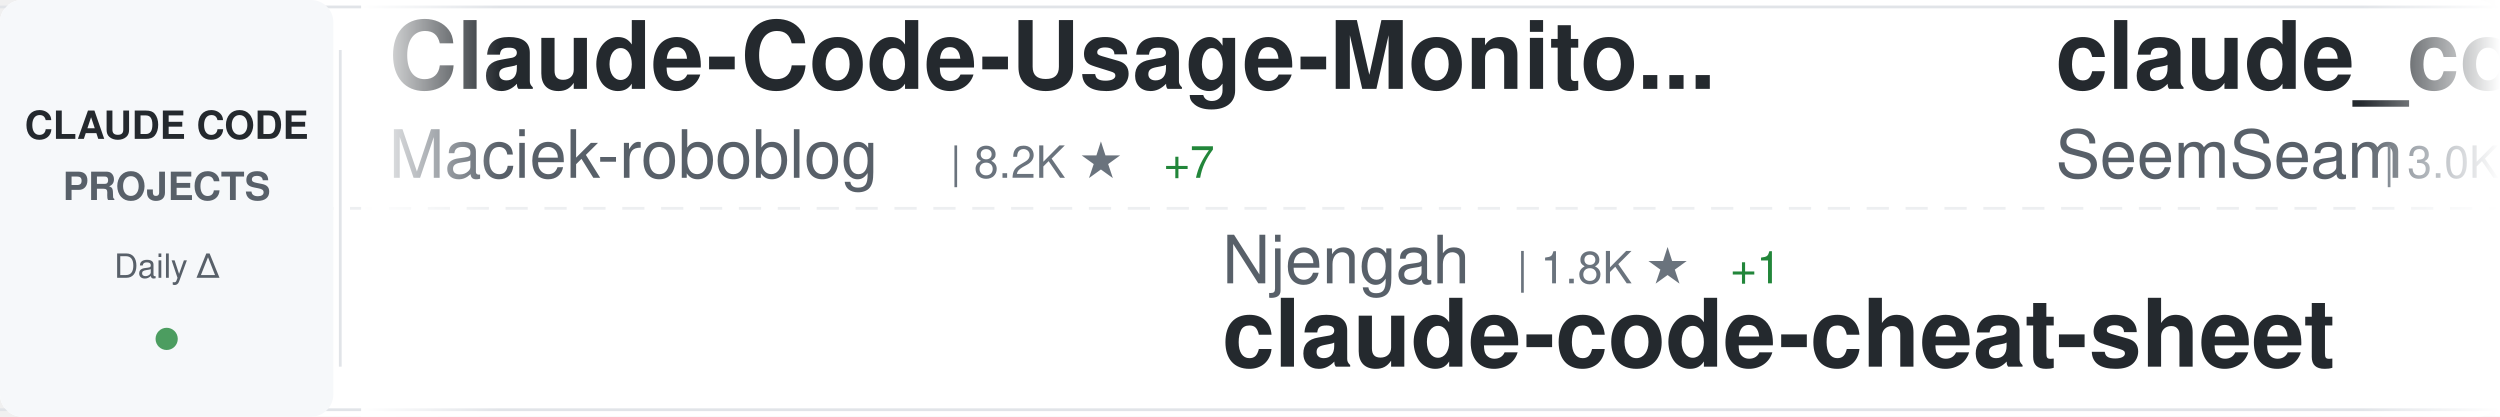
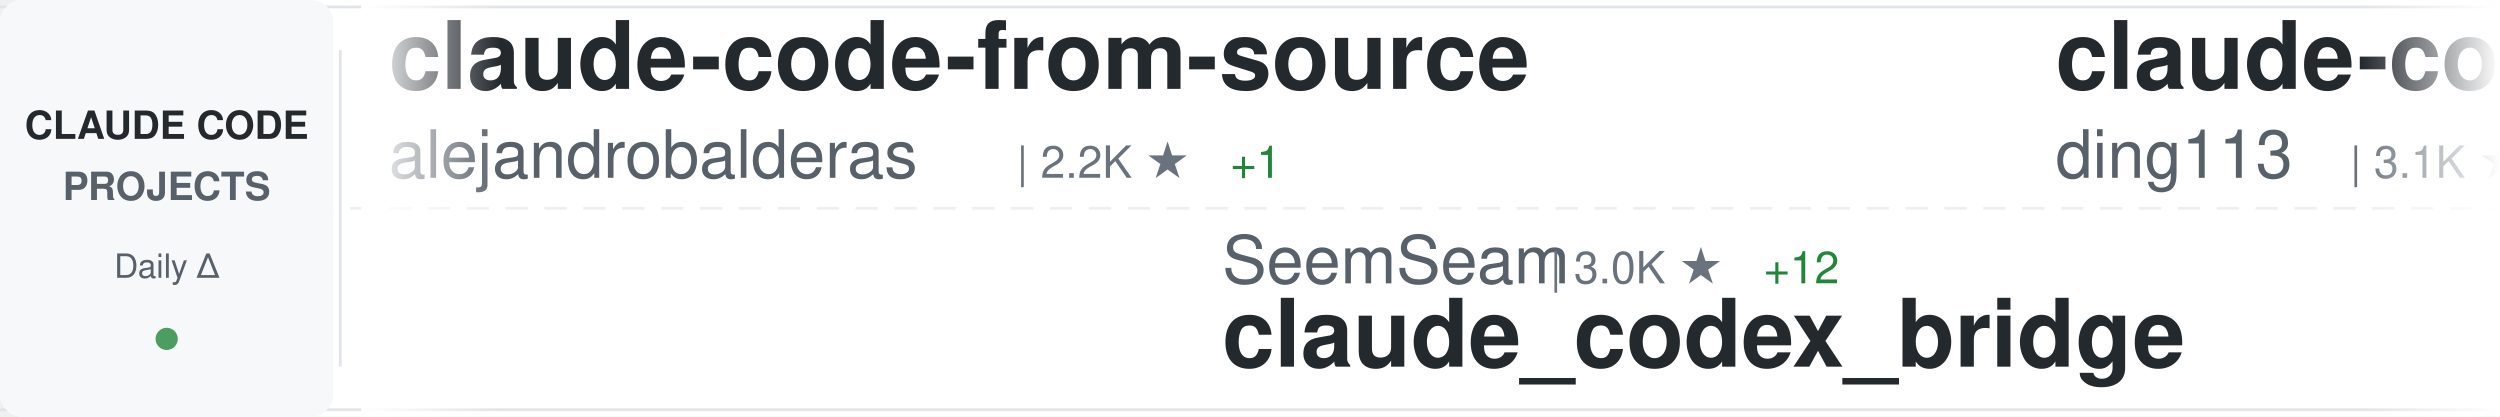
<svg xmlns="http://www.w3.org/2000/svg" width="900" height="150">
  <defs>
    <linearGradient id="awesomeLeftFade" x1="0%" y1="0%" x2="100%" y2="0%">
      <stop offset="0%" style="stop-color:#ffffff;stop-opacity:1" />
      <stop offset="100%" style="stop-color:#ffffff;stop-opacity:0" />
    </linearGradient>
    <linearGradient id="awesomeRightFade" x1="0%" y1="0%" x2="100%" y2="0%">
      <stop offset="0%" style="stop-color:#ffffff;stop-opacity:0" />
      <stop offset="100%" style="stop-color:#ffffff;stop-opacity:1" />
    </linearGradient>
  </defs>
  <rect width="900" height="150" fill="#ffffff" rx="8" />
  <rect x="0" y="2" width="900" height="1" fill="#e1e4e8" />
  <rect x="0" y="147" width="900" height="1" fill="#e1e4e8" />
  <line x1="0" y1="75" x2="900" y2="75" stroke="#e1e4e8" stroke-width="1" stroke-dasharray="8 6" opacity="0.6" />
  <rect x="0" y="0" width="120" height="150" fill="#f6f8fa" rx="8" />
  <text x="60" y="50" font-family="-apple-system, BlinkMacSystemFont, 'Segoe UI', Helvetica, Arial, sans-serif" font-size="14" font-weight="600" fill="#24292e" text-anchor="middle">CLAUDE CODE</text>
  <text x="60" y="72" font-family="-apple-system, BlinkMacSystemFont, 'Segoe UI', Helvetica, Arial, sans-serif" font-size="14" font-weight="600" fill="#586069" text-anchor="middle">PROJECTS</text>
  <text x="60" y="100" font-family="-apple-system, BlinkMacSystemFont, 'Segoe UI', Helvetica, Arial, sans-serif" font-size="12" font-weight="500" fill="#586069" text-anchor="middle">Daily Δ</text>
  <circle cx="60" cy="122" r="4" fill="#22863a" opacity="0.8" />
  <rect x="122" y="18" width="1" height="114" fill="#e1e4e8" />
  <clipPath id="awesomeTickerClip">
    <rect x="130" y="0" width="770" height="150" />
  </clipPath>
  <g clip-path="url(#awesomeTickerClip)">
    <g id="awesomeTickerItems">
      <animateTransform attributeName="transform" attributeType="XML" type="translate" from="0 0" to="-3000 0" dur="54s" repeatCount="indefinite" />
      <g transform="translate(0, 0)">
-         <text x="140" y="32" font-family="-apple-system, BlinkMacSystemFont, 'Segoe UI', Helvetica, Arial, sans-serif" font-size="34" font-weight="600" fill="#24292e">Claude-Code-Usage-Monito...</text>
-         <text x="140" y="64" font-family="-apple-system, BlinkMacSystemFont, 'Segoe UI', Helvetica, Arial, sans-serif" font-size="24" font-weight="400" fill="#586069">Maciek-roboblog</text>
-         <text x="342" y="64" font-family="-apple-system, BlinkMacSystemFont, 'Segoe UI', Helvetica, Arial, sans-serif" font-size="16" font-weight="500" fill="#6a737d">| 8.2K ★</text>
-         <text x="419" y="64" font-family="-apple-system, BlinkMacSystemFont, 'Segoe UI', Helvetica, Arial, sans-serif" font-size="16" font-weight="500" fill="#22863a"> +7</text>
+         <text x="140" y="32" font-family="-apple-system, BlinkMacSystemFont, 'Segoe UI', Helvetica, Arial, sans-serif" font-size="34" font-weight="600" fill="#24292e">claude-code-from-source</text>
+         <text x="140" y="64" font-family="-apple-system, BlinkMacSystemFont, 'Segoe UI', Helvetica, Arial, sans-serif" font-size="24" font-weight="400" fill="#586069">alejandrobalderas</text>
+         <text x="366" y="64" font-family="-apple-system, BlinkMacSystemFont, 'Segoe UI', Helvetica, Arial, sans-serif" font-size="16" font-weight="500" fill="#6a737d">| 2.2K ★</text>
+         <text x="443" y="64" font-family="-apple-system, BlinkMacSystemFont, 'Segoe UI', Helvetica, Arial, sans-serif" font-size="16" font-weight="500" fill="#22863a"> +1</text>
      </g>
      <g transform="translate(300, 0)">
-         <text x="140" y="102" font-family="-apple-system, BlinkMacSystemFont, 'Segoe UI', Helvetica, Arial, sans-serif" font-size="24" font-weight="400" fill="#586069">Njengah</text>
-         <text x="246" y="102" font-family="-apple-system, BlinkMacSystemFont, 'Segoe UI', Helvetica, Arial, sans-serif" font-size="16" font-weight="500" fill="#6a737d">| 1.8K ★</text>
-         <text x="323" y="102" font-family="-apple-system, BlinkMacSystemFont, 'Segoe UI', Helvetica, Arial, sans-serif" font-size="16" font-weight="500" fill="#22863a"> +1</text>
-         <text x="140" y="132" font-family="-apple-system, BlinkMacSystemFont, 'Segoe UI', Helvetica, Arial, sans-serif" font-size="34" font-weight="600" fill="#24292e">claude-code-cheat-sheet</text>
+         <text x="140" y="102" font-family="-apple-system, BlinkMacSystemFont, 'Segoe UI', Helvetica, Arial, sans-serif" font-size="24" font-weight="400" fill="#586069">SeemSeam</text>
+         <text x="258" y="102" font-family="-apple-system, BlinkMacSystemFont, 'Segoe UI', Helvetica, Arial, sans-serif" font-size="16" font-weight="500" fill="#6a737d">| 3.0K ★</text>
+         <text x="335" y="102" font-family="-apple-system, BlinkMacSystemFont, 'Segoe UI', Helvetica, Arial, sans-serif" font-size="16" font-weight="500" fill="#22863a"> +12</text>
+         <text x="140" y="132" font-family="-apple-system, BlinkMacSystemFont, 'Segoe UI', Helvetica, Arial, sans-serif" font-size="34" font-weight="600" fill="#24292e">claude_codex_bridge</text>
      </g>
      <g transform="translate(600, 0)">
-         <text x="140" y="32" font-family="-apple-system, BlinkMacSystemFont, 'Segoe UI', Helvetica, Arial, sans-serif" font-size="34" font-weight="600" fill="#24292e">claude_codex_bridge</text>
-         <text x="140" y="64" font-family="-apple-system, BlinkMacSystemFont, 'Segoe UI', Helvetica, Arial, sans-serif" font-size="24" font-weight="400" fill="#586069">SeemSeam</text>
-         <text x="258" y="64" font-family="-apple-system, BlinkMacSystemFont, 'Segoe UI', Helvetica, Arial, sans-serif" font-size="16" font-weight="500" fill="#6a737d">| 3.0K ★</text>
+         <text x="140" y="32" font-family="-apple-system, BlinkMacSystemFont, 'Segoe UI', Helvetica, Arial, sans-serif" font-size="34" font-weight="600" fill="#24292e">claude-code-hub</text>
+         <text x="140" y="64" font-family="-apple-system, BlinkMacSystemFont, 'Segoe UI', Helvetica, Arial, sans-serif" font-size="24" font-weight="400" fill="#586069">ding113</text>
+         <text x="246" y="64" font-family="-apple-system, BlinkMacSystemFont, 'Segoe UI', Helvetica, Arial, sans-serif" font-size="16" font-weight="500" fill="#6a737d">| 3.1K ★</text>
+         <text x="323" y="64" font-family="-apple-system, BlinkMacSystemFont, 'Segoe UI', Helvetica, Arial, sans-serif" font-size="16" font-weight="500" fill="#22863a"> +13</text>
+       </g>
+       <g transform="translate(900, 0)">
+         <text x="140" y="102" font-family="-apple-system, BlinkMacSystemFont, 'Segoe UI', Helvetica, Arial, sans-serif" font-size="24" font-weight="400" fill="#586069">ChrisWiles</text>
+         <text x="282" y="102" font-family="-apple-system, BlinkMacSystemFont, 'Segoe UI', Helvetica, Arial, sans-serif" font-size="16" font-weight="500" fill="#6a737d">| 6.0K ★</text>
+         <text x="359" y="102" font-family="-apple-system, BlinkMacSystemFont, 'Segoe UI', Helvetica, Arial, sans-serif" font-size="16" font-weight="500" fill="#22863a"> +7</text>
+         <text x="140" y="132" font-family="-apple-system, BlinkMacSystemFont, 'Segoe UI', Helvetica, Arial, sans-serif" font-size="34" font-weight="600" fill="#24292e">claude-code-showcase</text>
+       </g>
+       <g transform="translate(1200, 0)">
+         <text x="140" y="32" font-family="-apple-system, BlinkMacSystemFont, 'Segoe UI', Helvetica, Arial, sans-serif" font-size="34" font-weight="600" fill="#24292e">claude-code-telegram</text>
+         <text x="140" y="64" font-family="-apple-system, BlinkMacSystemFont, 'Segoe UI', Helvetica, Arial, sans-serif" font-size="24" font-weight="400" fill="#586069">RichardAtCT</text>
+         <text x="294" y="64" font-family="-apple-system, BlinkMacSystemFont, 'Segoe UI', Helvetica, Arial, sans-serif" font-size="16" font-weight="500" fill="#6a737d">| 2.7K ★</text>
+         <text x="371" y="64" font-family="-apple-system, BlinkMacSystemFont, 'Segoe UI', Helvetica, Arial, sans-serif" font-size="16" font-weight="500" fill="#22863a"> +2</text>
+       </g>
+       <g transform="translate(1500, 0)">
+         <text x="140" y="102" font-family="-apple-system, BlinkMacSystemFont, 'Segoe UI', Helvetica, Arial, sans-serif" font-size="24" font-weight="400" fill="#586069">AprilNEA</text>
+         <text x="258" y="102" font-family="-apple-system, BlinkMacSystemFont, 'Segoe UI', Helvetica, Arial, sans-serif" font-size="16" font-weight="500" fill="#6a737d">| 387 ★</text>
+         <text x="140" y="132" font-family="-apple-system, BlinkMacSystemFont, 'Segoe UI', Helvetica, Arial, sans-serif" font-size="34" font-weight="600" fill="#24292e">claude-code-source</text>
+       </g>
+       <g transform="translate(1800, 0)">
+         <text x="140" y="32" font-family="-apple-system, BlinkMacSystemFont, 'Segoe UI', Helvetica, Arial, sans-serif" font-size="34" font-weight="600" fill="#24292e">claude-code-source-build</text>
+         <text x="140" y="64" font-family="-apple-system, BlinkMacSystemFont, 'Segoe UI', Helvetica, Arial, sans-serif" font-size="24" font-weight="400" fill="#586069">andrew-kramer-inno</text>
+         <text x="378" y="64" font-family="-apple-system, BlinkMacSystemFont, 'Segoe UI', Helvetica, Arial, sans-serif" font-size="16" font-weight="500" fill="#6a737d">| 591 ★</text>
+       </g>
+       <g transform="translate(2100, 0)">
+         <text x="140" y="102" font-family="-apple-system, BlinkMacSystemFont, 'Segoe UI', Helvetica, Arial, sans-serif" font-size="24" font-weight="400" fill="#586069">Windy3f3f3f3f</text>
+         <text x="318" y="102" font-family="-apple-system, BlinkMacSystemFont, 'Segoe UI', Helvetica, Arial, sans-serif" font-size="16" font-weight="500" fill="#6a737d">| 2.7K ★</text>
+         <text x="395" y="102" font-family="-apple-system, BlinkMacSystemFont, 'Segoe UI', Helvetica, Arial, sans-serif" font-size="16" font-weight="500" fill="#22863a"> +13</text>
+         <text x="140" y="132" font-family="-apple-system, BlinkMacSystemFont, 'Segoe UI', Helvetica, Arial, sans-serif" font-size="34" font-weight="600" fill="#24292e">how-claude-code-works</text>
+       </g>
+       <g transform="translate(2400, 0)">
+         <text x="140" y="32" font-family="-apple-system, BlinkMacSystemFont, 'Segoe UI', Helvetica, Arial, sans-serif" font-size="34" font-weight="600" fill="#24292e">awesome-claude-code-tool...</text>
+         <text x="140" y="64" font-family="-apple-system, BlinkMacSystemFont, 'Segoe UI', Helvetica, Arial, sans-serif" font-size="24" font-weight="400" fill="#586069">rohitg00</text>
+         <text x="258" y="64" font-family="-apple-system, BlinkMacSystemFont, 'Segoe UI', Helvetica, Arial, sans-serif" font-size="16" font-weight="500" fill="#6a737d">| 2.1K ★</text>
        <text x="335" y="64" font-family="-apple-system, BlinkMacSystemFont, 'Segoe UI', Helvetica, Arial, sans-serif" font-size="16" font-weight="500" fill="#22863a"> +12</text>
      </g>
-       <g transform="translate(900, 0)">
-         <text x="140" y="102" font-family="-apple-system, BlinkMacSystemFont, 'Segoe UI', Helvetica, Arial, sans-serif" font-size="24" font-weight="400" fill="#586069">freestylefly</text>
-         <text x="306" y="102" font-family="-apple-system, BlinkMacSystemFont, 'Segoe UI', Helvetica, Arial, sans-serif" font-size="16" font-weight="500" fill="#6a737d">| 126 ★</text>
-         <text x="140" y="132" font-family="-apple-system, BlinkMacSystemFont, 'Segoe UI', Helvetica, Arial, sans-serif" font-size="34" font-weight="600" fill="#24292e">claude-code</text>
-       </g>
-       <g transform="translate(1200, 0)">
-         <text x="140" y="32" font-family="-apple-system, BlinkMacSystemFont, 'Segoe UI', Helvetica, Arial, sans-serif" font-size="34" font-weight="600" fill="#24292e">Claude-Code-Game-Studios</text>
-         <text x="140" y="64" font-family="-apple-system, BlinkMacSystemFont, 'Segoe UI', Helvetica, Arial, sans-serif" font-size="24" font-weight="400" fill="#586069">Donchitos</text>
-         <text x="270" y="64" font-family="-apple-system, BlinkMacSystemFont, 'Segoe UI', Helvetica, Arial, sans-serif" font-size="16" font-weight="500" fill="#6a737d">| 21.8K ★</text>
-         <text x="356" y="64" font-family="-apple-system, BlinkMacSystemFont, 'Segoe UI', Helvetica, Arial, sans-serif" font-size="16" font-weight="500" fill="#22863a"> +76</text>
-       </g>
-       <g transform="translate(1500, 0)">
-         <text x="140" y="102" font-family="-apple-system, BlinkMacSystemFont, 'Segoe UI', Helvetica, Arial, sans-serif" font-size="24" font-weight="400" fill="#586069">Pimzino</text>
-         <text x="246" y="102" font-family="-apple-system, BlinkMacSystemFont, 'Segoe UI', Helvetica, Arial, sans-serif" font-size="16" font-weight="500" fill="#6a737d">| 3.8K ★</text>
-         <text x="140" y="132" font-family="-apple-system, BlinkMacSystemFont, 'Segoe UI', Helvetica, Arial, sans-serif" font-size="34" font-weight="600" fill="#24292e">claude-code-spec-workflo...</text>
-       </g>
-       <g transform="translate(1800, 0)">
-         <text x="140" y="32" font-family="-apple-system, BlinkMacSystemFont, 'Segoe UI', Helvetica, Arial, sans-serif" font-size="34" font-weight="600" fill="#24292e">claude-skills</text>
-         <text x="140" y="64" font-family="-apple-system, BlinkMacSystemFont, 'Segoe UI', Helvetica, Arial, sans-serif" font-size="24" font-weight="400" fill="#586069">alirezarezvani</text>
-         <text x="330" y="64" font-family="-apple-system, BlinkMacSystemFont, 'Segoe UI', Helvetica, Arial, sans-serif" font-size="16" font-weight="500" fill="#6a737d">| 18.3K ★</text>
-         <text x="416" y="64" font-family="-apple-system, BlinkMacSystemFont, 'Segoe UI', Helvetica, Arial, sans-serif" font-size="16" font-weight="500" fill="#22863a"> +102</text>
-       </g>
-       <g transform="translate(2100, 0)">
-         <text x="140" y="102" font-family="-apple-system, BlinkMacSystemFont, 'Segoe UI', Helvetica, Arial, sans-serif" font-size="24" font-weight="400" fill="#586069">KPR111</text>
-         <text x="234" y="102" font-family="-apple-system, BlinkMacSystemFont, 'Segoe UI', Helvetica, Arial, sans-serif" font-size="16" font-weight="500" fill="#6a737d">| 18 ★</text>
-         <text x="140" y="132" font-family="-apple-system, BlinkMacSystemFont, 'Segoe UI', Helvetica, Arial, sans-serif" font-size="34" font-weight="600" fill="#24292e">Claude-Code</text>
-       </g>
-       <g transform="translate(2400, 0)">
-         <text x="140" y="32" font-family="-apple-system, BlinkMacSystemFont, 'Segoe UI', Helvetica, Arial, sans-serif" font-size="34" font-weight="600" fill="#24292e">claude-code-templates</text>
-         <text x="140" y="64" font-family="-apple-system, BlinkMacSystemFont, 'Segoe UI', Helvetica, Arial, sans-serif" font-size="24" font-weight="400" fill="#586069">davila7</text>
-         <text x="246" y="64" font-family="-apple-system, BlinkMacSystemFont, 'Segoe UI', Helvetica, Arial, sans-serif" font-size="16" font-weight="500" fill="#6a737d">| 28.1K ★</text>
-         <text x="332" y="64" font-family="-apple-system, BlinkMacSystemFont, 'Segoe UI', Helvetica, Arial, sans-serif" font-size="16" font-weight="500" fill="#22863a"> +28</text>
-       </g>
      <g transform="translate(2700, 0)">
-         <text x="140" y="102" font-family="-apple-system, BlinkMacSystemFont, 'Segoe UI', Helvetica, Arial, sans-serif" font-size="24" font-weight="400" fill="#586069">xorespesp</text>
-         <text x="270" y="102" font-family="-apple-system, BlinkMacSystemFont, 'Segoe UI', Helvetica, Arial, sans-serif" font-size="16" font-weight="500" fill="#6a737d">| 227 ★</text>
+         <text x="140" y="102" font-family="-apple-system, BlinkMacSystemFont, 'Segoe UI', Helvetica, Arial, sans-serif" font-size="24" font-weight="400" fill="#586069">mehmoodosman</text>
+         <text x="306" y="102" font-family="-apple-system, BlinkMacSystemFont, 'Segoe UI', Helvetica, Arial, sans-serif" font-size="16" font-weight="500" fill="#6a737d">| 166 ★</text>
        <text x="140" y="132" font-family="-apple-system, BlinkMacSystemFont, 'Segoe UI', Helvetica, Arial, sans-serif" font-size="34" font-weight="600" fill="#24292e">claude-code</text>
      </g>
      <g transform="translate(3000, 0)">
-         <text x="140" y="32" font-family="-apple-system, BlinkMacSystemFont, 'Segoe UI', Helvetica, Arial, sans-serif" font-size="34" font-weight="600" fill="#24292e">Claude-Code-Usage-Monito...</text>
-         <text x="140" y="64" font-family="-apple-system, BlinkMacSystemFont, 'Segoe UI', Helvetica, Arial, sans-serif" font-size="24" font-weight="400" fill="#586069">Maciek-roboblog</text>
-         <text x="342" y="64" font-family="-apple-system, BlinkMacSystemFont, 'Segoe UI', Helvetica, Arial, sans-serif" font-size="16" font-weight="500" fill="#6a737d">| 8.2K ★</text>
-         <text x="419" y="64" font-family="-apple-system, BlinkMacSystemFont, 'Segoe UI', Helvetica, Arial, sans-serif" font-size="16" font-weight="500" fill="#22863a"> +7</text>
+         <text x="140" y="32" font-family="-apple-system, BlinkMacSystemFont, 'Segoe UI', Helvetica, Arial, sans-serif" font-size="34" font-weight="600" fill="#24292e">claude-code-from-source</text>
+         <text x="140" y="64" font-family="-apple-system, BlinkMacSystemFont, 'Segoe UI', Helvetica, Arial, sans-serif" font-size="24" font-weight="400" fill="#586069">alejandrobalderas</text>
+         <text x="366" y="64" font-family="-apple-system, BlinkMacSystemFont, 'Segoe UI', Helvetica, Arial, sans-serif" font-size="16" font-weight="500" fill="#6a737d">| 2.2K ★</text>
+         <text x="443" y="64" font-family="-apple-system, BlinkMacSystemFont, 'Segoe UI', Helvetica, Arial, sans-serif" font-size="16" font-weight="500" fill="#22863a"> +1</text>
      </g>
      <g transform="translate(3300, 0)">
-         <text x="140" y="102" font-family="-apple-system, BlinkMacSystemFont, 'Segoe UI', Helvetica, Arial, sans-serif" font-size="24" font-weight="400" fill="#586069">Njengah</text>
-         <text x="246" y="102" font-family="-apple-system, BlinkMacSystemFont, 'Segoe UI', Helvetica, Arial, sans-serif" font-size="16" font-weight="500" fill="#6a737d">| 1.8K ★</text>
-         <text x="323" y="102" font-family="-apple-system, BlinkMacSystemFont, 'Segoe UI', Helvetica, Arial, sans-serif" font-size="16" font-weight="500" fill="#22863a"> +1</text>
-         <text x="140" y="132" font-family="-apple-system, BlinkMacSystemFont, 'Segoe UI', Helvetica, Arial, sans-serif" font-size="34" font-weight="600" fill="#24292e">claude-code-cheat-sheet</text>
+         <text x="140" y="102" font-family="-apple-system, BlinkMacSystemFont, 'Segoe UI', Helvetica, Arial, sans-serif" font-size="24" font-weight="400" fill="#586069">SeemSeam</text>
+         <text x="258" y="102" font-family="-apple-system, BlinkMacSystemFont, 'Segoe UI', Helvetica, Arial, sans-serif" font-size="16" font-weight="500" fill="#6a737d">| 3.0K ★</text>
+         <text x="335" y="102" font-family="-apple-system, BlinkMacSystemFont, 'Segoe UI', Helvetica, Arial, sans-serif" font-size="16" font-weight="500" fill="#22863a"> +12</text>
+         <text x="140" y="132" font-family="-apple-system, BlinkMacSystemFont, 'Segoe UI', Helvetica, Arial, sans-serif" font-size="34" font-weight="600" fill="#24292e">claude_codex_bridge</text>
      </g>
      <g transform="translate(3600, 0)">
-         <text x="140" y="32" font-family="-apple-system, BlinkMacSystemFont, 'Segoe UI', Helvetica, Arial, sans-serif" font-size="34" font-weight="600" fill="#24292e">claude_codex_bridge</text>
-         <text x="140" y="64" font-family="-apple-system, BlinkMacSystemFont, 'Segoe UI', Helvetica, Arial, sans-serif" font-size="24" font-weight="400" fill="#586069">SeemSeam</text>
-         <text x="258" y="64" font-family="-apple-system, BlinkMacSystemFont, 'Segoe UI', Helvetica, Arial, sans-serif" font-size="16" font-weight="500" fill="#6a737d">| 3.0K ★</text>
-         <text x="335" y="64" font-family="-apple-system, BlinkMacSystemFont, 'Segoe UI', Helvetica, Arial, sans-serif" font-size="16" font-weight="500" fill="#22863a"> +12</text>
+         <text x="140" y="32" font-family="-apple-system, BlinkMacSystemFont, 'Segoe UI', Helvetica, Arial, sans-serif" font-size="34" font-weight="600" fill="#24292e">claude-code-hub</text>
+         <text x="140" y="64" font-family="-apple-system, BlinkMacSystemFont, 'Segoe UI', Helvetica, Arial, sans-serif" font-size="24" font-weight="400" fill="#586069">ding113</text>
+         <text x="246" y="64" font-family="-apple-system, BlinkMacSystemFont, 'Segoe UI', Helvetica, Arial, sans-serif" font-size="16" font-weight="500" fill="#6a737d">| 3.1K ★</text>
+         <text x="323" y="64" font-family="-apple-system, BlinkMacSystemFont, 'Segoe UI', Helvetica, Arial, sans-serif" font-size="16" font-weight="500" fill="#22863a"> +13</text>
      </g>
      <g transform="translate(3900, 0)">
-         <text x="140" y="102" font-family="-apple-system, BlinkMacSystemFont, 'Segoe UI', Helvetica, Arial, sans-serif" font-size="24" font-weight="400" fill="#586069">freestylefly</text>
-         <text x="306" y="102" font-family="-apple-system, BlinkMacSystemFont, 'Segoe UI', Helvetica, Arial, sans-serif" font-size="16" font-weight="500" fill="#6a737d">| 126 ★</text>
-         <text x="140" y="132" font-family="-apple-system, BlinkMacSystemFont, 'Segoe UI', Helvetica, Arial, sans-serif" font-size="34" font-weight="600" fill="#24292e">claude-code</text>
+         <text x="140" y="102" font-family="-apple-system, BlinkMacSystemFont, 'Segoe UI', Helvetica, Arial, sans-serif" font-size="24" font-weight="400" fill="#586069">ChrisWiles</text>
+         <text x="282" y="102" font-family="-apple-system, BlinkMacSystemFont, 'Segoe UI', Helvetica, Arial, sans-serif" font-size="16" font-weight="500" fill="#6a737d">| 6.0K ★</text>
+         <text x="359" y="102" font-family="-apple-system, BlinkMacSystemFont, 'Segoe UI', Helvetica, Arial, sans-serif" font-size="16" font-weight="500" fill="#22863a"> +7</text>
+         <text x="140" y="132" font-family="-apple-system, BlinkMacSystemFont, 'Segoe UI', Helvetica, Arial, sans-serif" font-size="34" font-weight="600" fill="#24292e">claude-code-showcase</text>
      </g>
    </g>
  </g>
  <rect x="130" y="0" width="50" height="150" fill="url(#awesomeLeftFade)" />
  <rect x="850" y="0" width="50" height="150" fill="url(#awesomeRightFade)" />
</svg>
